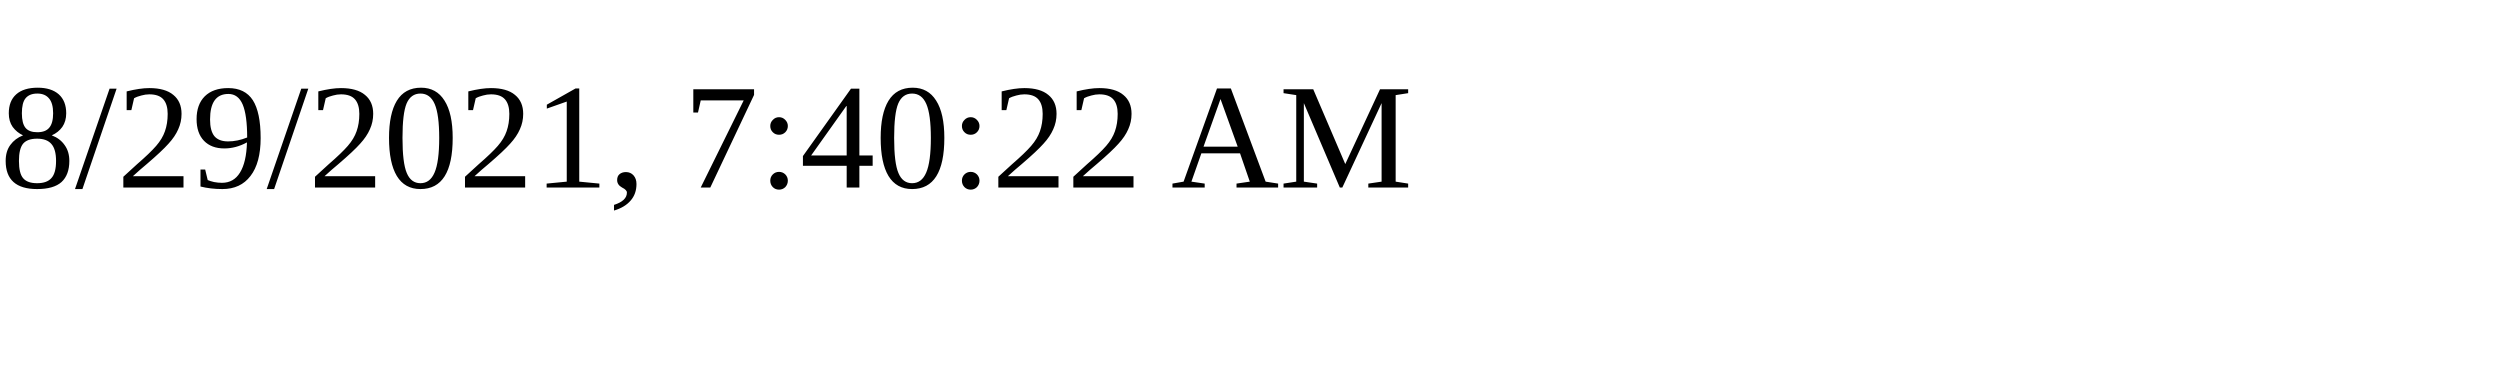
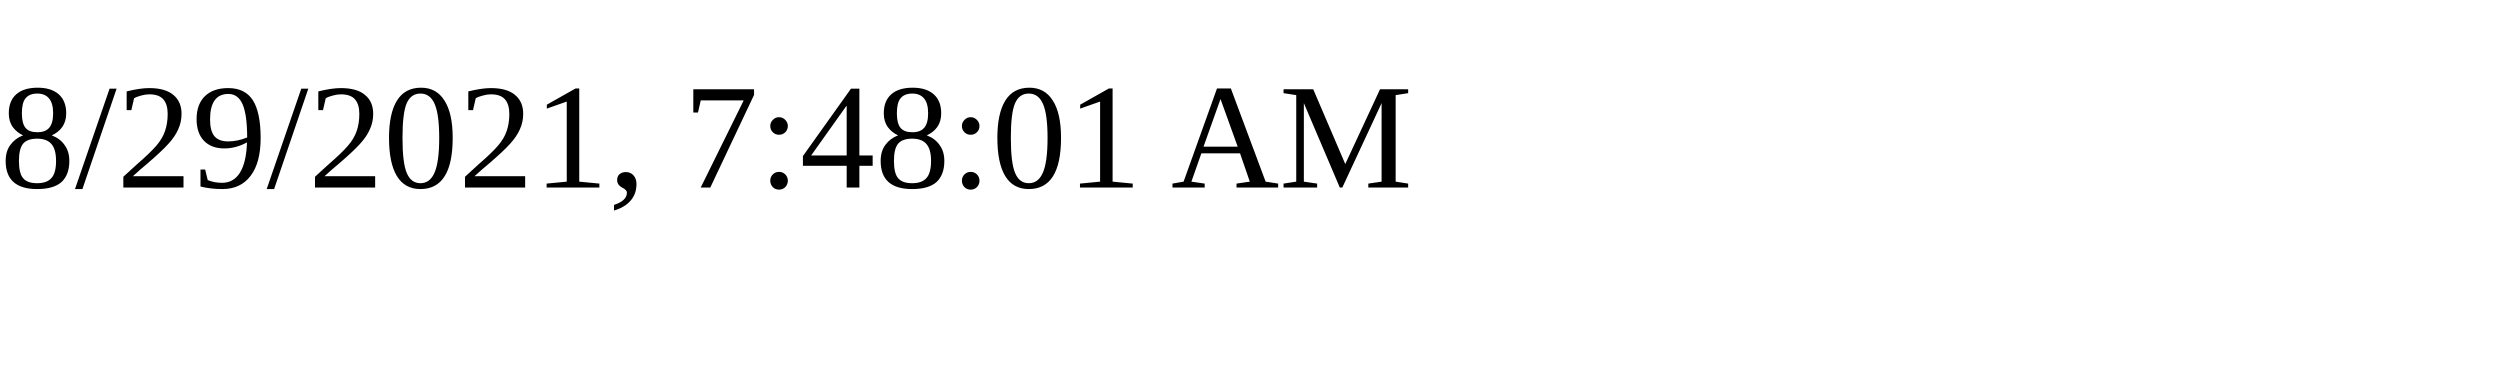
<svg xmlns="http://www.w3.org/2000/svg" height="30" width="200">
-   <text x="0" y="15">8/29/2021, 7:40:22 AM</text>
+   <text x="0" y="15">8/29/2021, 7:48:01 AM</text>
</svg>
